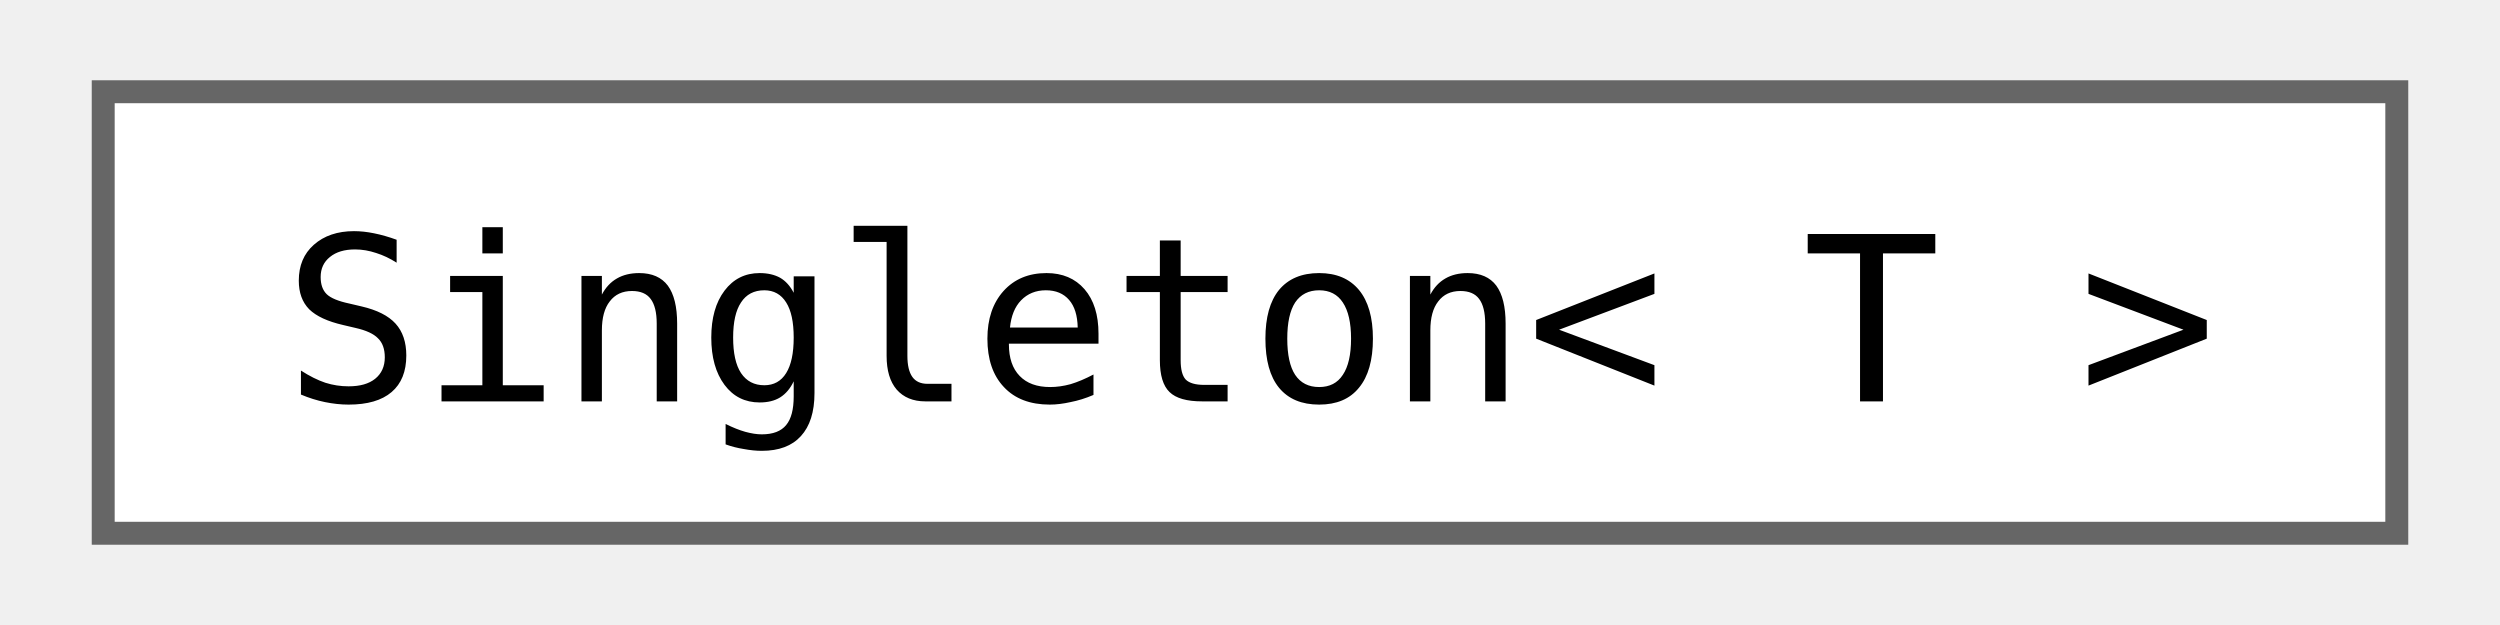
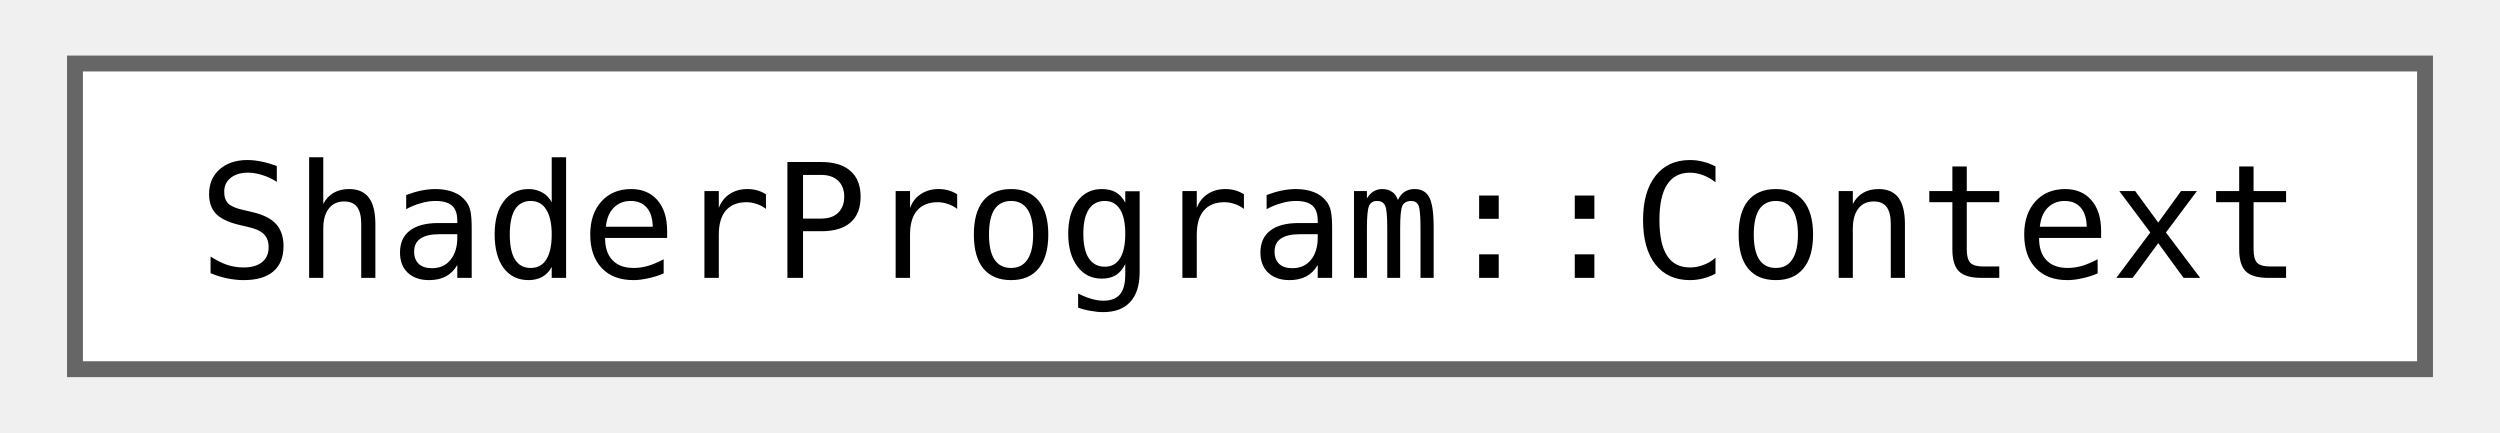
- <svg xmlns="http://www.w3.org/2000/svg" xmlns:xlink="http://www.w3.org/1999/xlink" width="108pt" height="27pt" viewBox="0.00 0.00 108.00 27.25">
+ <svg xmlns="http://www.w3.org/2000/svg" xmlns:xlink="http://www.w3.org/1999/xlink" width="156pt" height="27pt" viewBox="0.00 0.00 156.00 27.25">
  <g id="graph0" class="graph" transform="scale(1 1) rotate(0) translate(4 23.25)">
    <g id="Node000000" class="node">
      <g id="a_Node000000">
-         <a xlink:href="classjngl_1_1Singleton.html" target="_top" xlink:title="Inherit from this class to create a singleton that will be destroyed when your games exits.">
-           <polygon fill="white" stroke="#666666" points="100,-19.25 0,-19.25 0,0 100,0 100,-19.25" />
-           <text text-anchor="middle" x="50" y="-5.75" font-family="ui-monospace,monospace" font-size="10.00">Singleton&lt; T &gt;</text>
+         <a xlink:href="structjngl_1_1ShaderProgram_1_1Context.html" target="_top" xlink:title="Lifetime object when the ShaderProgram is in use.">
+           <polygon fill="white" stroke="#666666" points="148,-19.25 0,-19.25 0,0 148,0 148,-19.25" />
+           <text text-anchor="middle" x="74" y="-5.75" font-family="ui-monospace,monospace" font-size="10.00">ShaderProgram::Context</text>
        </a>
      </g>
    </g>
  </g>
</svg>
